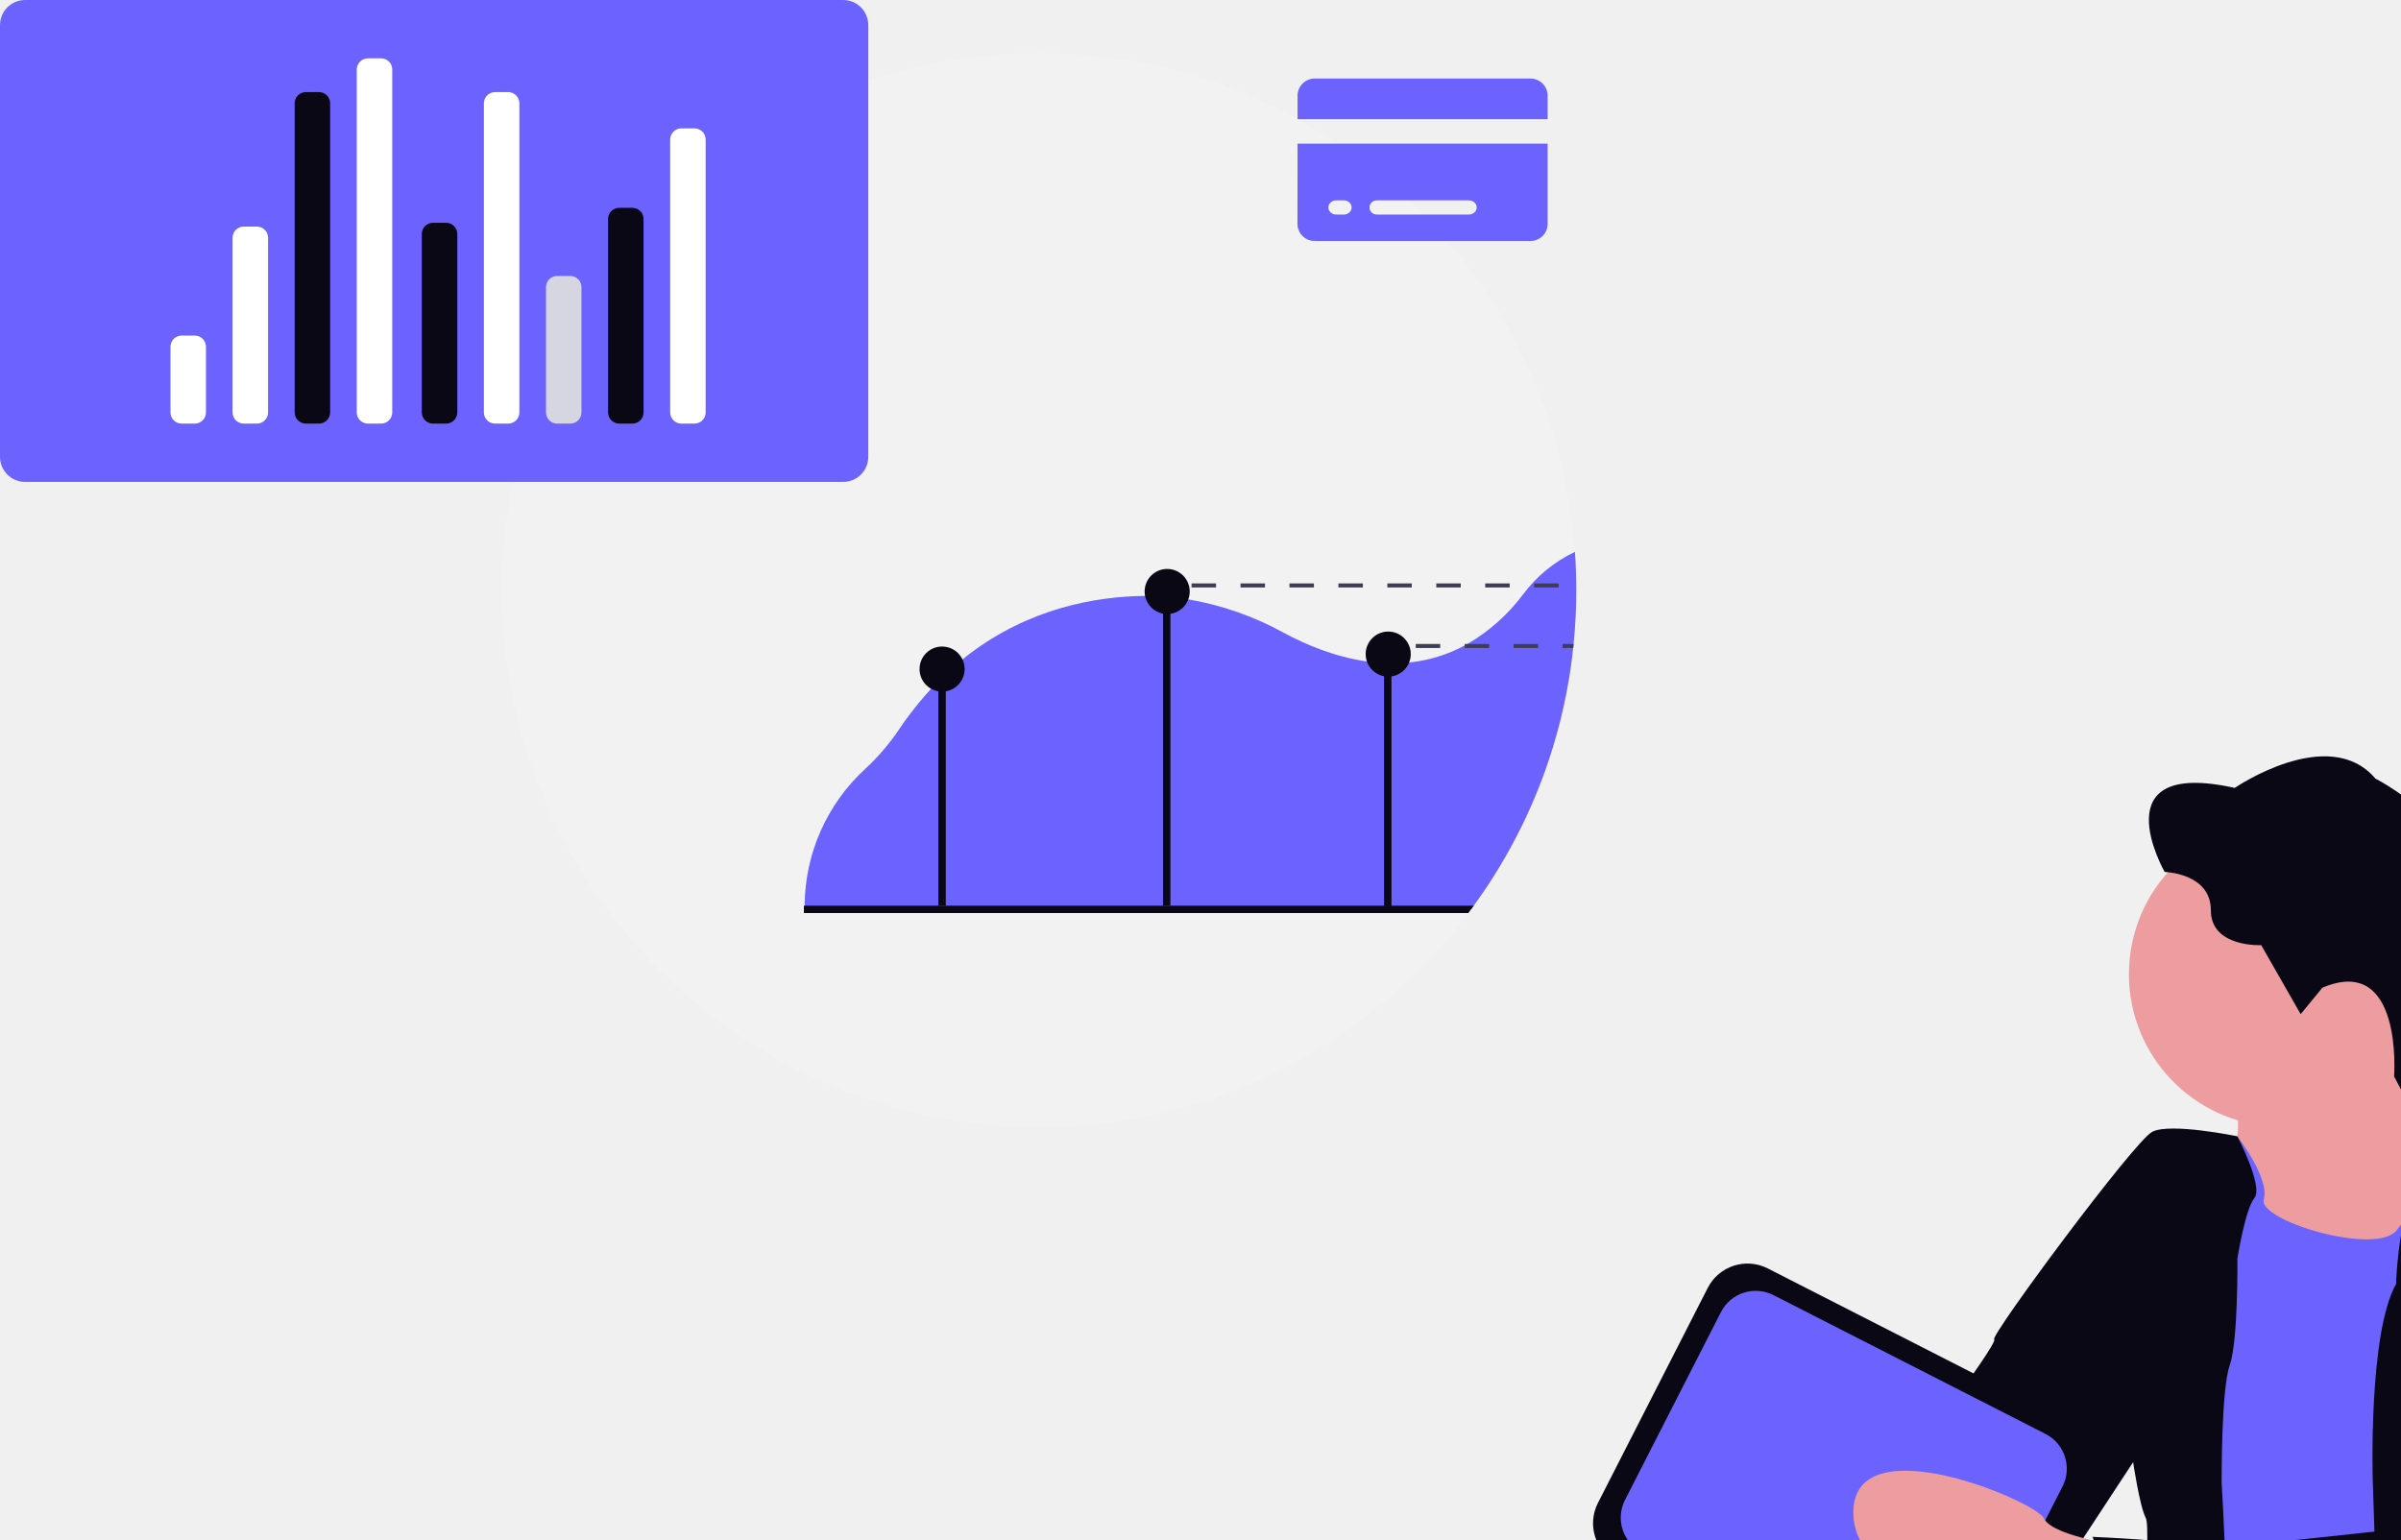
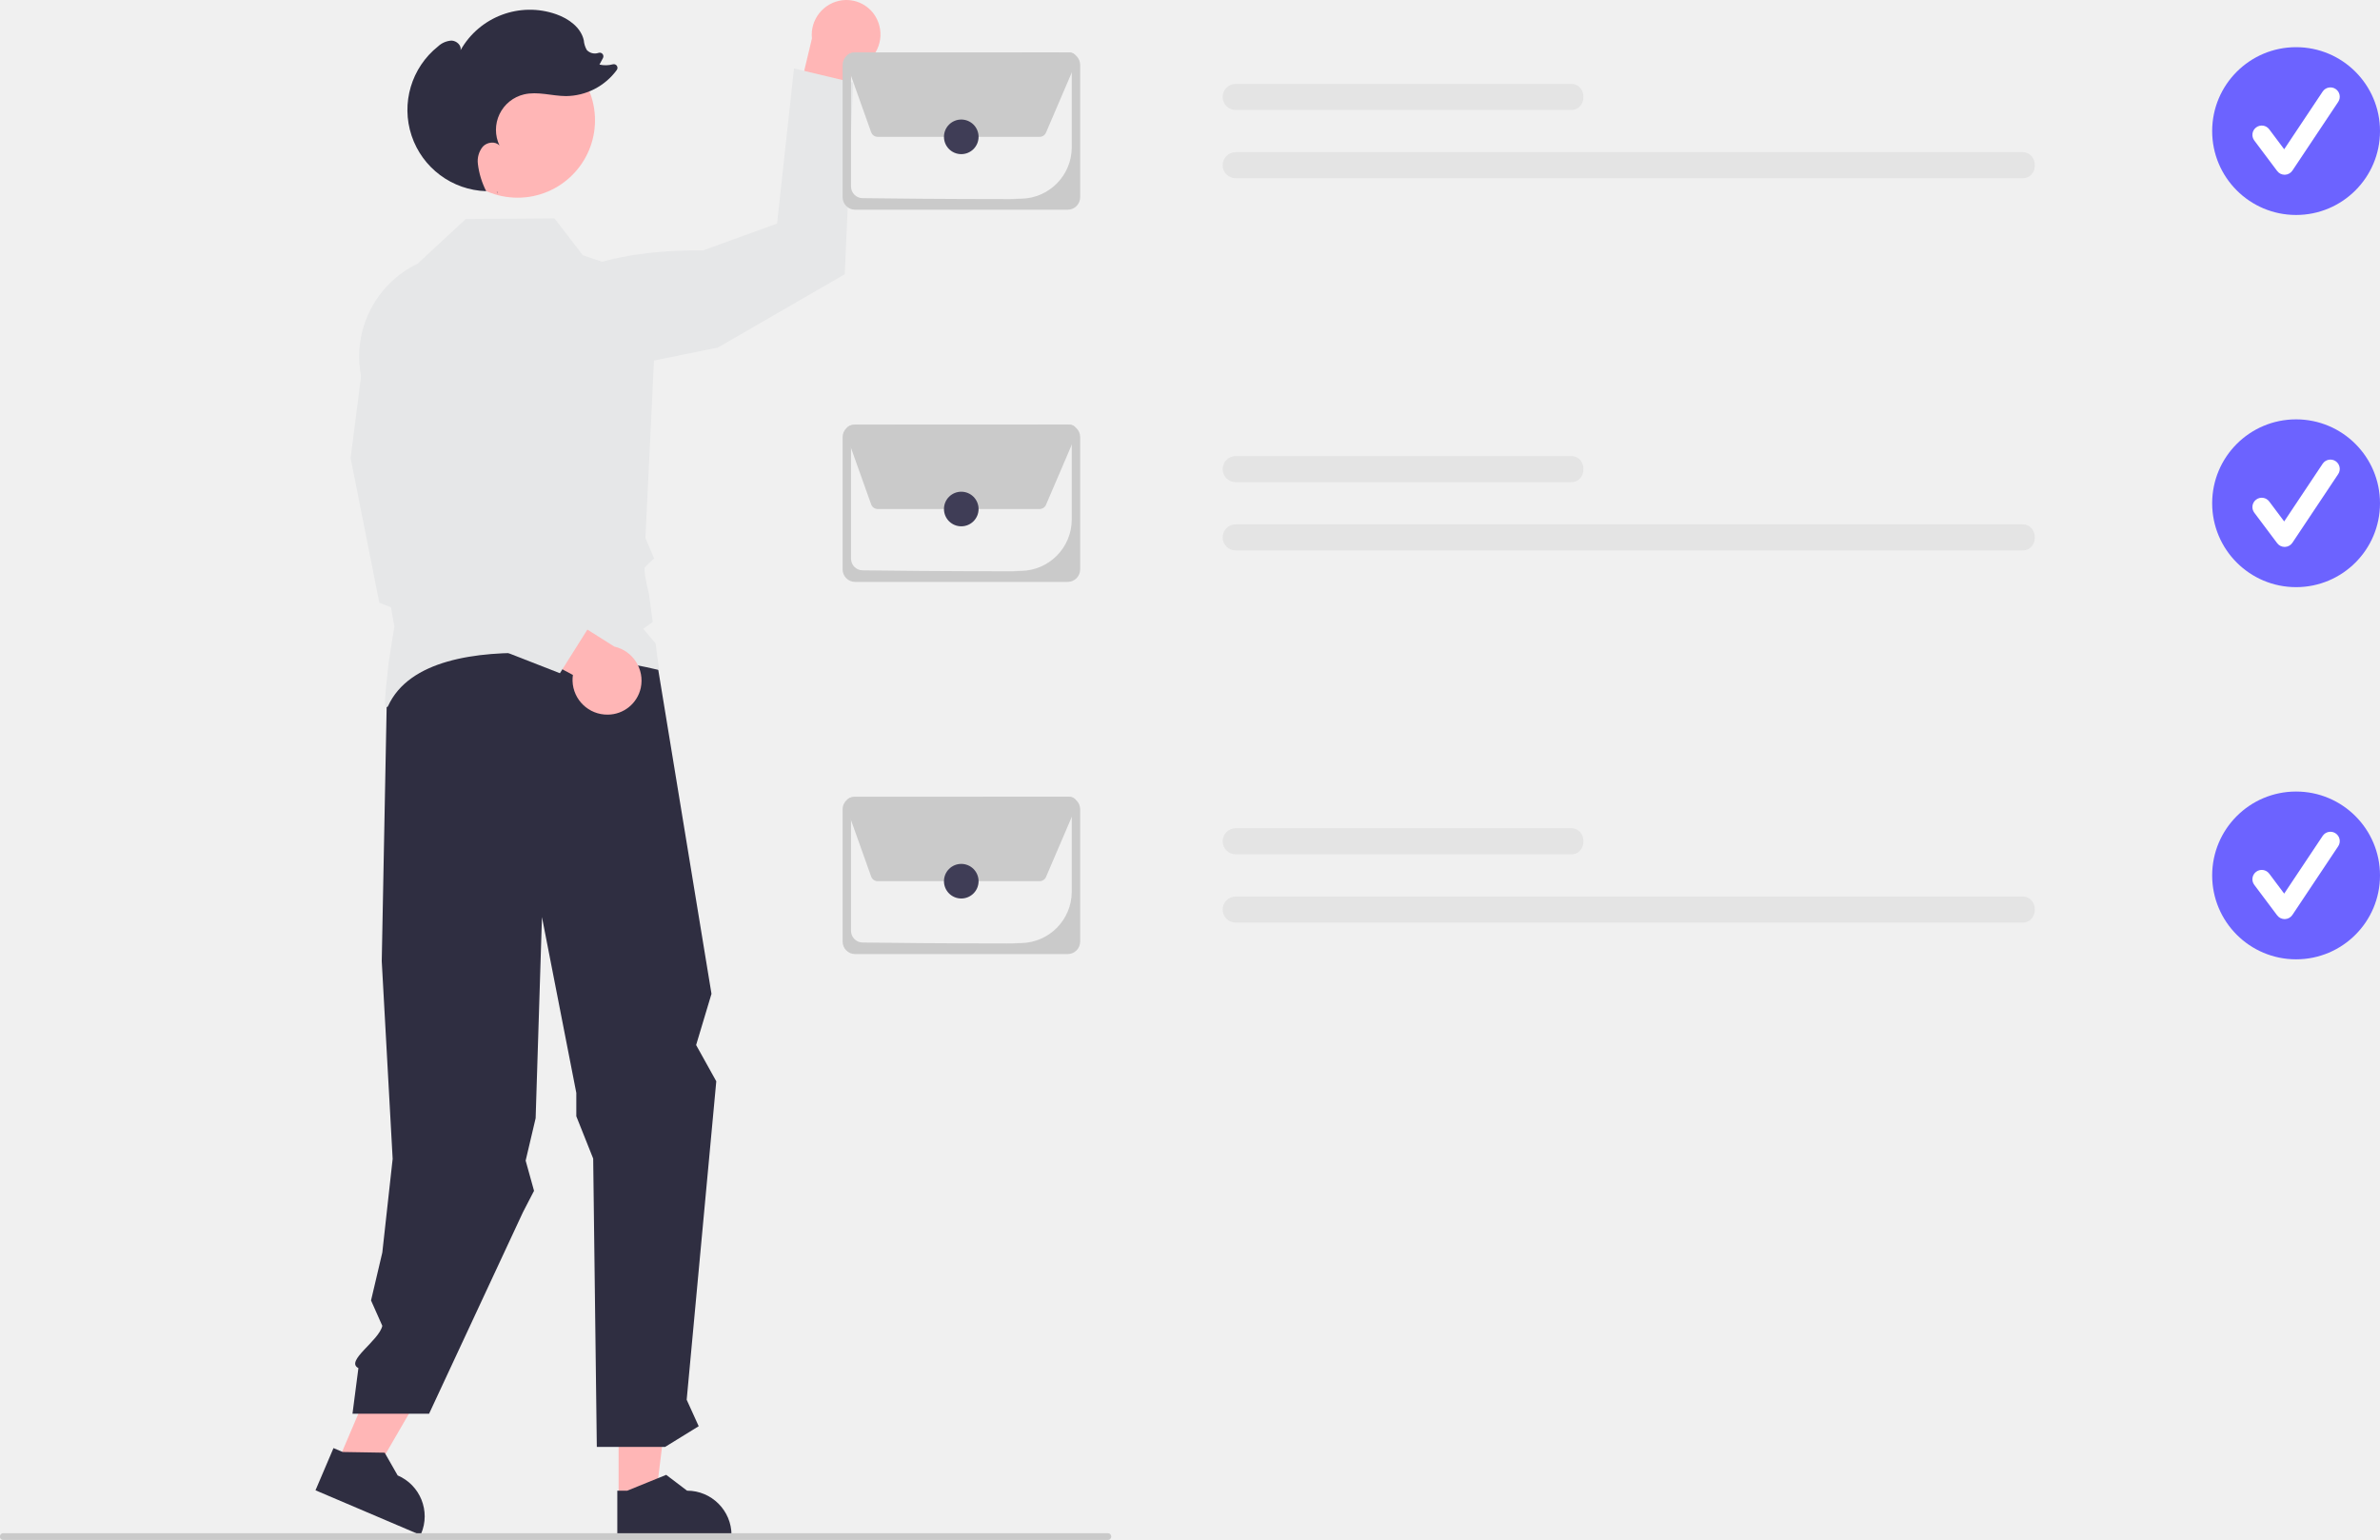
- <svg xmlns="http://www.w3.org/2000/svg" width="860.131" height="551.741" viewBox="0 0 860.131 551.741" role="img" artist="Katerina Limpitsouni" source="https://undraw.co/">
-   <g transform="translate(-712.689 -196.052)">
-     <g transform="translate(712.689 196.052)">
-       <g transform="translate(179.8 18.989)">
-         <path d="M753.943,293.986q0,2.149-.051,4.29c-.015.933-.043,1.867-.08,2.8-.007.268-.014.528-.029.8q-.032.77-.065,1.519-.239,5-.738,9.933c-.014.159-.029.318-.043.47-.036.326-.065.651-.109.977-.1.977-.21,1.953-.333,2.916-.08.651-.159,1.3-.246,1.946-.043.311-.087.622-.123.926-.051.34-.094.673-.145,1.006-.022.145-.043.289-.065.441-.072.492-.145.991-.224,1.483-.094.644-.2,1.281-.3,1.924s-.21,1.273-.326,1.91-.224,1.273-.34,1.91-.239,1.281-.362,1.917q-.933,4.732-2.084,9.383-.456,1.812-.933,3.617-.792,2.93-1.671,5.831c-.166.535-.333,1.071-.5,1.6-.188.608-.383,1.215-.579,1.816s-.391,1.208-.593,1.809-.405,1.2-.615,1.8-.412,1.194-.629,1.787-.427,1.194-.644,1.787-.441,1.187-.666,1.773q-.673,1.78-1.382,3.523c-.232.586-.47,1.172-.716,1.751q-1.443,3.494-3.024,6.909c-.232.506-.463,1.013-.7,1.512-.159.333-.311.658-.47.991-.268.55-.528,1.092-.8,1.635s-.543,1.107-.825,1.664q-.836,1.65-1.7,3.292c-.572,1.092-1.158,2.185-1.758,3.263s-1.208,2.156-1.823,3.219c-.311.535-.622,1.071-.933,1.6q-1.878,3.18-3.878,6.287t-4.1,6.113c-.7,1.006-1.418,2.011-2.142,3-.289.4-.579.789-.868,1.179-.354.492-.723.977-1.092,1.461a192.307,192.307,0,0,1-277.07,31.963q-3.169-2.648-6.222-5.426a193.442,193.442,0,0,1-33.794-40.5c-1.165-1.874-2.308-3.769-3.408-5.679a191.552,191.552,0,0,1-25.691-96.129c0-106.286,86.159-192.445,192.445-192.445a192.284,192.284,0,0,1,161.1,87.136c.318.485.637.977.955,1.469a191.3,191.3,0,0,1,29.9,90.16Q753.947,287.077,753.943,293.986Z" transform="translate(-369.053 -101.541)" fill="#f2f2f2" />
-         <path d="M794.907,348.631a49.728,49.728,0,0,0-18.622,15.294,66.773,66.773,0,0,1-19.9,17.725c-.326.181-.644.354-.969.528a53.194,53.194,0,0,1-19.9,6.1,60.392,60.392,0,0,1-6.338.3c-.883-.007-1.765-.029-2.641-.072-2.076-.1-4.131-.3-6.15-.593-11.59-1.65-22.073-6.106-29.836-10.3a108.585,108.585,0,0,0-34.155-11.952q-3.212-.532-6.41-.832c-.883-.087-1.758-.152-2.634-.21q-3.223-.217-6.439-.2c-1.1.007-2.192.029-3.292.072-18.478.723-42.577,5.99-64.187,24.388-.289.246-.572.492-.861.738-.268.232-.535.47-.8.709a107.894,107.894,0,0,0-9.651,9.745,122.323,122.323,0,0,0-9.55,12.48,79.625,79.625,0,0,1-12.039,13.963,67.05,67.05,0,0,0-21.574,48.56v.362c-.007.391-.007.789-.007,1.179H757.785c.289-.391.579-.781.861-1.179.723-.991,1.44-2,2.142-3q2.116-3.017,4.1-6.113,2.008-3.1,3.878-6.287c.311-.528.622-1.064.933-1.6.615-1.064,1.223-2.141,1.823-3.219s1.187-2.17,1.758-3.263,1.146-2.19,1.7-3.292c.282-.557.557-1.114.825-1.664s.528-1.085.8-1.635c.159-.333.311-.658.47-.991.239-.5.47-1.006.7-1.512q1.584-3.418,3.024-6.909c.246-.579.485-1.165.716-1.751q.706-1.747,1.382-3.523c.224-.586.441-1.179.666-1.773s.434-1.187.644-1.787.427-1.194.629-1.787.412-1.2.615-1.8.4-1.2.593-1.809.391-1.208.579-1.816c.166-.528.333-1.064.5-1.6q.879-2.9,1.671-5.831.477-1.8.933-3.617,1.15-4.645,2.084-9.383c.123-.637.246-1.273.362-1.917s.231-1.273.34-1.91.224-1.273.326-1.91.21-1.281.3-1.924c.08-.492.152-.991.224-1.483.022-.152.043-.3.065-.441.051-.34.094-.673.137-1.006.043-.311.087-.622.13-.926.087-.651.166-1.3.246-1.946.123-.962.232-1.939.333-2.916h.007c.029-.326.065-.651.1-.977.015-.152.029-.311.043-.47q.5-4.927.738-9.933.033-.749.065-1.519c.014-.268.022-.528.029-.8.036-.933.065-1.867.08-2.8q.054-2.138.051-4.29Q795.392,355.41,794.907,348.631Z" transform="translate(-410.501 -169.866)" fill="#6c63ff" />
-         <rect width="2.64" height="78.291" transform="translate(156.373 227.284)" fill="#090814" />
-         <rect width="2.64" height="114.425" transform="translate(236.843 191.151)" fill="#090814" />
-         <rect width="2.64" height="91.848" transform="translate(316.03 214.907)" fill="#090814" />
-         <circle cx="8.075" cy="8.075" r="8.075" transform="translate(230.251 184.895)" fill="#090814" />
-         <circle cx="8.075" cy="8.075" r="8.075" transform="translate(309.438 207.332)" fill="#090814" />
-         <circle cx="8.075" cy="8.075" r="8.075" transform="translate(149.617 212.698)" fill="#090814" />
-         <path d="M758.547,523.911c-.289.4-.579.789-.868,1.179-.354.492-.723.977-1.092,1.461h-238v-2.641Z" transform="translate(-410.401 -218.335)" fill="#090814" />
-         <path d="M710.553,364.271v1.447h8.768v-1.447Zm17.537,0v1.447h8.761v-1.447Zm17.53,0v1.447h8.769v-1.447Zm17.53,0v1.447h8.768v-1.447Zm17.537,0v1.447h8.761v-1.447Zm17.53,0v1.447h8.769v-1.447Zm17.53,0v1.447h8.769v-1.447Zm17.537,0v1.447h8.761v-1.447Z" transform="translate(-463.485 -174.191)" fill="#3f3d56" />
-         <path d="M821.553,394.271v1.447h8.768v-1.447Zm17.537,0v1.447h8.761v-1.447Zm17.53,0v1.447h8.768v-1.447Zm17.53,0v1.447h3.813c.029-.326.065-.651.1-.977.015-.152.029-.311.043-.47Z" transform="translate(-494.179 -182.487)" fill="#3f3d56" />
-       </g>
-       <g transform="translate(0 0)">
-         <path d="M9,0H302.049a9,9,0,0,1,9,9V163.692a9,9,0,0,1-9,9H9a9,9,0,0,1-9-9V9A9,9,0,0,1,9,0Z" fill="#6c63ff" />
-         <path d="M4,0H8.711a4,4,0,0,1,4,4V27.545a4,4,0,0,1-4,4H4a4,4,0,0,1-4-4V4A4,4,0,0,1,4,0Z" transform="translate(61.074 120.25)" fill="#fff" />
-         <path d="M4,0H8.711a4,4,0,0,1,4,4V66.6a4,4,0,0,1-4,4H4a4,4,0,0,1-4-4V4A4,4,0,0,1,4,0Z" transform="translate(83.318 81.196)" fill="#fff" />
-         <path d="M4,0H8.711a4,4,0,0,1,4,4V126.889a4,4,0,0,1-4,4H4a4,4,0,0,1-4-4V4A4,4,0,0,1,4,0Z" transform="translate(127.806 20.905)" fill="#fff" />
-         <path d="M4,0H8.711a4,4,0,0,1,4,4V114.784a4,4,0,0,1-4,4H4a4,4,0,0,1-4-4V4A4,4,0,0,1,4,0Z" transform="translate(105.562 33.01)" fill="#090814" />
-         <path d="M4,0H8.711a4,4,0,0,1,4,4V67.948a4,4,0,0,1-4,4H4a4,4,0,0,1-4-4V4A4,4,0,0,1,4,0Z" transform="translate(151.107 79.846)" fill="#090814" />
-         <path d="M4,0H8.711a4,4,0,0,1,4,4V114.785a4,4,0,0,1-4,4H4a4,4,0,0,1-4-4V4A4,4,0,0,1,4,0Z" transform="translate(173.35 33.01)" fill="#fff" />
-         <path d="M4,0H8.711a4,4,0,0,1,4,4V48.9a4,4,0,0,1-4,4H4a4,4,0,0,1-4-4V4A4,4,0,0,1,4,0Z" transform="translate(195.594 98.897)" fill="#d6d6e3" />
-         <path d="M4,0H8.711a4,4,0,0,1,4,4V73.321a4,4,0,0,1-4,4H4a4,4,0,0,1-4-4V4A4,4,0,0,1,4,0Z" transform="translate(217.838 74.473)" fill="#090814" />
-         <path d="M4,0H8.711a4,4,0,0,1,4,4v97.786a4,4,0,0,1-4,4H4a4,4,0,0,1-4-4V4A4,4,0,0,1,4,0Z" transform="translate(240.081 46.008)" fill="#fff" />
-       </g>
-       <path d="M345.363,622.566a6.147,6.147,0,0,0-6.4-5.816H262.188a6.158,6.158,0,0,0-6.407,5.816V631.3h89.583ZM255.75,669.12a6.157,6.157,0,0,0,6.407,5.825h76.808a6.146,6.146,0,0,0,6.4-5.825V640.06H255.78Zm28.433-8.724h32.809a2.888,2.888,0,0,1,2.567,1.225,2.351,2.351,0,0,1,0,2.636,2.888,2.888,0,0,1-2.567,1.225H284.183a2.545,2.545,0,1,1,0-5.087Zm-14.4,0h2.4a2.888,2.888,0,0,1,2.567,1.225,2.351,2.351,0,0,1,0,2.636,2.887,2.887,0,0,1-2.567,1.225h-2.4a2.887,2.887,0,0,1-2.567-1.225,2.351,2.351,0,0,1,0-2.636,2.888,2.888,0,0,1,2.567-1.225Z" transform="translate(209.055 -588.599)" fill="#6c63ff" />
-     </g>
-     <g transform="translate(1277.856 467.08)">
-       <path d="M1187.453,867.247s-6.692,40.413-40.649,46.372-147.249,4.729-147.249,4.729-64.769-9.459-88.2-64.083-38.474-76.474-18.4-77.444,128.355,36.582,134.574,37.055S1193.436,730.756,1187.453,867.247Z" transform="translate(-794.674 -470.012)" fill="#e6e6e6" />
-       <path d="M884.241,869.378a15.489,15.489,0,0,0,12.675,9.459,16.338,16.338,0,0,0,4.091-.213c12.439-2.152,41.6-7.094,51.882-5.249,6.172,1.135,17.617-.568,25.752-2.1,5.415-1.017,9.459-1.963,9.459-1.963s-9.577-31.805-10.759-32.751S934.3,810.545,934.3,810.545L901.2,808.18h0a17.546,17.546,0,0,0-11.232,6.6c-3.5,4.233-6.5,11.185-6.692,22.559C882.609,865.311,884.241,869.378,884.241,869.378Z" transform="translate(-787.906 -410.671)" fill="#090814" />
-       <path d="M955.55,854.5l30.741-24.144,48.523-47.814s-5.226-.26-13.148-.591c-1.963,1.253-7.472,5.2-7.685,9.979-.237,5.841-13.1.4-19.793,3.76S954.746,840.949,949,840.618s-10.286-2.908-12.675,1.159l-.165.26Z" transform="translate(-715.513 -446.467)" opacity="0.1" />
-       <path d="M859.29,809.929c3.122,7.638,29.18,37.055,29.18,37.055s16.553,21.5,39.916,31.545,52.354,31.072,54.506,34.9c1.371,2.365,20.052,13.692,33.106,21.424l2.956,1.726,6.526,3.783,3.452,1.987,15.962-12.888c7.874-6.385,15.7-12.817,15.82-13.171.237-.709,3.358-8.844,2.625-9.317a126.714,126.714,0,0,1-13.022-13.214c-31.086-23.69-98.079-79.749-100.743-81.587l89.858,57.722,21.5,13.81,30.741-24.143,48.547-47.791s-6.527-.331-16.033-.733c-23.647-1.017-65.455-2.625-70.751-1.419a40.642,40.642,0,0,1-13.148.851s-11.823.544-19.84-3.641-20.313-6.1-21.755-9.2-43.747-17.9-43.747-17.9-57.6-30.6-78.177-12.438S856.192,802.267,859.29,809.929Z" transform="translate(-822.452 -474.328)" fill="#e6e6e6" />
-       <path d="M937,748.747l7.4,24.616,9.459,55.452L989,831.181l10.168-16.86,10.145-16.836s6.337-22.417,10.877-44.078c4.02-19.2,6.645-37.835,2.365-39.822-3.878-1.8-6.432-8.253-8.087-15.2-.213-.851-.4-1.726-.568-2.6a134.184,134.184,0,0,1-2.364-17.83s-73.637-3.807-63.35,26.555a48.033,48.033,0,0,1,2.767,16.127,38.16,38.16,0,0,1-.237,4.115A34.431,34.431,0,0,1,937,748.747Z" transform="translate(-714.367 -588.607)" fill="#ed9da0" />
-       <path d="M930.51,717.516l2.625,41.832,5.983,35.612,6.692,16.553,5.983,90.26s57.627,6.668,71.65-.118a6.243,6.243,0,0,0,2.53-1.986c16.837-25.633,11.4-99.577,11.4-99.577l6.456-47.79-4.3-24.83-10.4-1.088-8.016-.875s-1.8,2.223-4.4,5.675c-7.094,9.459-49.848-3.31-47.672-10.948s-9.459-22.536-9.459-22.536Z" transform="translate(-723.225 -561.443)" fill="#6c63ff" />
-       <path d="M987.186,699.231s61.643,13.341,61.643,14.835c0,1.679,18.917,20.313,18.917,22.228s5.746,9.081,5.013,21.755,3.381,208.5-3.264,204.664-103.763-57.6-103.763-57.6l-2.365-71.485s-1.655-52.827,8.371-70.515C971.74,763.11,971.976,732.984,987.186,699.231Z" transform="translate(-678.522 -574.049)" fill="#090814" />
-       <path d="M993.158,699.261s-24.049-4.966-30.5-1.608S905.05,770.083,906.019,772,955.8,815.935,955.8,815.935s2.365,16.009,4.54,20.076-2.365,59.992-7.094,63.847,32.136,3.571,32.136,3.571,1.679-36.7,3.1-38.616-.946-41.122-.946-41.122-.236-33.46,2.861-42.3,2.767-38.237,2.767-38.237,2.743-17.641,6.077-21.755S993.158,699.261,993.158,699.261Z" transform="translate(-756.813 -563.098)" fill="#090814" />
-       <path d="M926.37,704.714a54.672,54.672,0,1,0,1.182-11.374A54.672,54.672,0,0,0,926.37,704.714Z" transform="translate(-728.877 -626.581)" fill="#ed9da0" />
-       <path d="M939.145,726.7l-13.029,4.067c.634,2.683-34.855,49.587-34.855,49.587l2.625,42.565,22.7,4.3,14.188-1.442,11.469-4.3,10.026-5.959,4.564-11.823,20.076-30.6Z" transform="translate(-776.789 -521.867)" fill="#090814" />
-       <path d="M926.418,765.917s-29.157-42.068-50.912-19.367,8.844,59.519,16.009,58.337,41.358-3.169,41.358-3.169Z" transform="translate(-808.777 -503.952)" fill="#ed9da0" />
-       <rect width="152.641" height="118.519" rx="16" transform="translate(53.88 176.248) rotate(27.04)" fill="#090814" />
-       <rect width="137.407" height="103.55" rx="14" transform="translate(57.692 186.714) rotate(27.04)" fill="#6c63ff" />
-       <ellipse cx="3.476" cy="3.476" rx="3.476" ry="3.476" transform="translate(153.913 291.972)" fill="#e6e8ec" />
-       <path d="M884.62,763.142c-.237,31.569,65.005,38.237,65.005,38.237l16.553,2.648,7.472,1.182,3.121-30.741s-3.429-.5-7.709-1.49c-6.314-1.49-14.5-4.02-16.2-7.591C950.1,759.359,884.857,731.6,884.62,763.142Z" transform="translate(-785.85 -492.334)" fill="#ed9da0" />
-       <path d="M956.209,855.167l30.741-24.144,48.547-47.791s-6.527-.331-16.033-.733a10.592,10.592,0,0,0-3.381,6.527c-.237,5.841-13.1.4-19.793,3.76s-39.443,45.26-45.189,44.929-10.286-2.909-12.675,1.159l-.165.26a6.858,6.858,0,0,1-3.642,2.175Z" transform="translate(-717.615 -445.717)" fill="#d6d6e3" />
-       <path d="M917.47,863.11l15.442,49.446,2.365,7.78,7.378-2.034,16.269-4.469,72.454-19.887a62.971,62.971,0,0,0,26.012-7.094,79.029,79.029,0,0,1,44.929-9.814c9.459.9,20.218-3.24,29.062-19.556,0,0,20.076-59.283-30.6-76.261s-53.111,9.033-53.111,9.033l-.686.426c-1.963,1.253-7.472,5.2-7.685,9.979-.236,5.841-13.1.4-19.792,3.76s-39.443,45.26-45.189,44.929-10.286-2.909-12.675,1.159l-.166.26c-1.773,2.365-7.094,3-10.617,3.121h-3.311l-.449.142-3.689,1.088Z" transform="translate(-741.019 -455.314)" fill="#e6e6e6" />
-       <path d="M1113.744,709.335s22.228-6.456,16.718,56.753-46.608,103.03-46.608,103.03-47.294,20.785-68.576,17.451-50.842-9.419-58.337-9.813c-11.823-.473-37.054-7.875-37.527-10.286s6.219-37.528,3.358-40.2c0,0,33.46,1.372,36.794,3.807s8.135.686,11.823,0,69.129-7.129,69.309-7.875a15.792,15.792,0,0,1,3.358-5.25s21.628-54.286,21.283-56.894C1064.251,756.18,1085.061,701.674,1113.744,709.335Z" transform="translate(-738.399 -546.57)" fill="#090814" />
-       <path d="M954.26,873.555l4.54,2.625,46.135,1.182a93.464,93.464,0,0,0,16.34,7.875,14.149,14.149,0,0,0,2.365.5,102.278,102.278,0,0,0,12.864.236c3.523,0,6.266-.236,6.266-.236s-2.2-58.171-3.831-64.3c-.8-2.932-4.729-2.365-8.466-.828a56.465,56.465,0,0,0-8.276,4.186s-19.6,1.892-22.7,3.594-11.965-.969-17.451,0-15.3-6.479-15.3-6.479c-26.768-8.844-11.823,7.662-9.813,8.371,0,0-26.012-5.983-27.478,22.394S954.26,873.555,954.26,873.555Z" transform="translate(-724.747 -395.481)" fill="#090814" />
-       <path d="M897.47,783.54s22.914,7.449,42.328,33.886Z" transform="translate(-768.313 -444.297)" fill="#d6d6e3" />
-       <path d="M584.33,227.82l5.532,10.495,24.4-46.371c14.691-44.994-36.62-70.837-36.62-70.837-16.747-19.72-50.395,3.345-50.395,3.345-48.536-10.779-25.1,30.127-25.1,30.127s16.55.365,16.55,13.752,18.036,12.463,18.036,12.463l14.132,24.727,7.8-9.484c29.013-12.288,25.668,31.789,25.668,31.789Z" transform="translate(-291.845 -113.133)" fill="#090814" />
-     </g>
-   </g>
+ <svg xmlns="http://www.w3.org/2000/svg" width="844.037" height="546.23" viewBox="0 0 844.037 546.23" role="img" artist="Katerina Limpitsouni" source="https://undraw.co/">
+   <path d="M489.512,184.959a12.334,12.334,0,0,1-7.269,15.697,12.118,12.118,0,0,1-2.065.569l-7.001,42.868-16.423-15.164,9.166-38.383a12.378,12.378,0,0,1,10.843-13.582,12.052,12.052,0,0,1,12.749,7.995Z" transform="translate(-177.9814 -176.885)" fill="#ffb6b6" />
+   <path d="M368.31,282.093s12.746-16.841,59-16.38l26.254-9.539,6-55,21,5-3,68-45,26-59,12Z" transform="translate(-177.9814 -176.885)" fill="#e6e7e8" />
+   <polygon points="119.255 519.834 131.372 524.997 157.055 480.719 139.172 473.099 119.255 519.834" fill="#ffb6b6" />
+   <polygon points="219.383 531.3 232.553 531.299 238.819 480.497 219.38 480.498 219.383 531.3" fill="#ffb6b6" />
+   <path d="M396.901,721.924l40.502-.002v-.512a15.765,15.765,0,0,0-15.764-15.764h-.001l-7.398-5.613-13.803,5.613-3.536 0Z" transform="translate(-177.9814 -176.885)" fill="#2f2e41" />
+   <path d="M289.869,705.514l37.259,15.878.201-.471a15.765,15.765,0,0,0-8.322-20.683l-.001-0-4.605-8.064-14.899-.248-3.252-1.386Z" transform="translate(-177.9814 -176.885)" fill="#2f2e41" />
+   <path d="M410.284,407.522l20.017,121.884-5.448,18.163,7.148,12.864L421.504,673.402l4.261,9.381L413.86,690.126h-24.226l-1.286-102.273-5.984-15.016v-8.276l-12.182-62.364-2.243,71.336-3.544,15.039,2.977,10.708-3.889,7.502L330.151,678.354H302.986l2.101-16.185h0c-4.867-2.464,7.307-9.666,8.477-14.995l-4-9,4-17,3.668-33.218-3.868-70.119,1.82-94.423L346.962,399.113Z" transform="translate(-177.9814 -176.885)" fill="#2f2e41" />
+   <circle id="b6492e21-528b-49f6-adbd-cfab639933c4" data-name="ab6171fa-7d69-4734-b81c-8dff60f9761b" cx="183.556" cy="42.67" r="27.453" fill="#ffb6b6" />
+   <path d="M315.074,427.707a.526.526,0,0,1-.144-.02c-.507-.142-.907-.253.922-16.069l1.974-12.501L315.898,388.079l-3.242-3.242,5.21-5.209-3.193-23.629-8.679-45.843a36.572,36.572,0,0,1,20.084-39.736L343.166,254.571l31.442-.235,10.06,13.077L411.281,276.453l-4.413,91.293,3.095,7.222-.265.24c-.021.019-2.083,1.883-3.009,2.909-.449.637.393,5.396,1.433,9.437l1.333,9.974-3.359,2.401,4.368,5.159,1.265,9.484-.713-.177c-.804-.2-80.487-19.583-95.391,12.896A.601.601,0,0,1,315.074,427.707Z" transform="translate(-177.9814 -176.885)" fill="#e6e7e8" />
+   <path d="M354.515,245.663q-.176-.387-.351-.777c.045.001.089.008.134.009Z" transform="translate(-177.9814 -176.885)" fill="#2f2e41" />
+   <path d="M333.322,193.351a7.641,7.641,0,0,1,4.787-2.069c1.775.057,3.575,1.661,3.208,3.398a28.211,28.211,0,0,1,33.95-12.73c4.412,1.557,8.739,4.671,9.752,9.238a8.32,8.32,0,0,0,1.048,3.41,3.893,3.893,0,0,0,4.143,1.05l.044-.013a1.297,1.297,0,0,1,1.567,1.831l-1.248,2.328a10.004,10.004,0,0,0,4.766-.101,1.296,1.296,0,0,1,1.376,2.017,22.589,22.589,0,0,1-18.012,9.258c-4.988-.03-10.027-1.75-14.882-.602a12.927,12.927,0,0,0-8.695,18.147c-1.491-1.631-4.374-1.245-5.9.354a8.091,8.091,0,0,0-1.767,6.191,28.726,28.726,0,0,0,2.949,9.642,28.826,28.826,0,0,1-17.088-51.349Z" transform="translate(-177.9814 -176.885)" fill="#2f2e41" />
+   <path d="M496.381,705.964l-7.71-12.39-1.54,7.08c-.27,1.24-.54,2.5-.79,3.75-2.19-1.87-4.52-3.6-6.8-5.26q-10.5-7.62-20.99-15.26l2.19,12.7c1.35,7.82,2.76,15.8,6.1,22.95.37.81.77,1.61,1.2,2.39h32.54a10.488,10.488,0,0,0,.54-2.24.775.775,0,0,0,.01-.15C501.641,714.684,498.961,710.114,496.381,705.964Z" transform="translate(-177.9814 -176.885)" fill="#f0f0f0" />
+   <path d="M229.151,705.964l7.71-12.39,1.54,7.08c.27,1.24.54,2.5.79,3.75,2.19-1.87,4.52-3.6,6.8-5.26q10.5-7.62,20.99-15.26l-2.19,12.7c-1.35,7.82-2.76,15.8-6.1,22.95-.37.81-.77,1.61-1.2,2.39h-32.54a10.487,10.487,0,0,1-.54-2.24.774.774,0,0,1-.01-.15C223.891,714.684,226.571,710.114,229.151,705.964Z" transform="translate(-177.9814 -176.885)" fill="#f0f0f0" />
+   <path d="M570.922,723.115h-391.75a1.191,1.191,0,1,1,0-2.381h391.75a1.191,1.191,0,0,1,0,2.381Z" transform="translate(-177.9814 -176.885)" fill="#cacaca" />
+   <path d="M735.035,215.9H616.212a4.629,4.629,0,0,1,0-9.259H735.035C741.006,206.558,741.065,215.984,735.035,215.9Z" transform="translate(-177.9814 -176.885)" fill="#e4e4e4" />
+   <path d="M895.103,240.117H616.212a4.629,4.629,0,0,1,0-9.259H895.103C901.073,230.774,901.133,240.201,895.103,240.117Z" transform="translate(-177.9814 -176.885)" fill="#e4e4e4" />
+   <circle cx="814.278" cy="46.494" r="29.759" fill="#6c63ff" />
+   <path d="M988.2,238.867a3.309,3.309,0,0,1-2.648-1.324l-8.119-10.825a3.31,3.31,0,1,1,5.296-3.972L988.041,229.827l13.642-20.463a3.31,3.31,0,1,1,5.509,3.673L990.954,237.393a3.312,3.312,0,0,1-2.663,1.473C988.261,238.867,988.23,238.867,988.2,238.867Z" transform="translate(-177.9814 -176.885)" fill="#fff" />
+   <path d="M556.611,195.476h-75.368a4.446,4.446,0,0,0-4.441,4.441v46.924a4.446,4.446,0,0,0,4.441,4.441h75.368a4.446,4.446,0,0,0,4.441-4.441V199.917A4.446,4.446,0,0,0,556.611,195.476Zm1.458,33.706A18.258,18.258,0,0,1,540.118,247.368c-7.647.1,4.231.138-4.992.138-21.091,0-43.083-.202-51.288-.332a4.138,4.138,0,0,1-4.052-4.121v-43.133a1.462,1.462,0,0,1,1.457-1.461h75.365a1.462,1.462,0,0,1,1.461,1.457Z" transform="translate(-177.9814 -176.885)" fill="#cacaca" />
+   <path d="M546.668,225.424H489.246a2.468,2.468,0,0,1-2.32-1.636L478.057,198.907a2.463,2.463,0,0,1,2.316-3.29l77.013-.137h.003a2.463,2.463,0,0,1,2.264,3.433l-.134-.057.134.057L548.932,223.931A2.46,2.46,0,0,1,546.668,225.424Z" transform="translate(-177.9814 -176.885)" fill="#cacaca" />
+   <circle cx="340.902" cy="48.539" r="6.136" fill="#3f3d56" />
+   <path d="M735.035,347.917H616.212a4.629,4.629,0,0,1,0-9.259H735.035C741.006,338.575,741.065,348.001,735.035,347.917Z" transform="translate(-177.9814 -176.885)" fill="#e4e4e4" />
+   <path d="M895.103,372.134H616.212a4.629,4.629,0,0,1,0-9.259H895.103C901.073,362.792,901.133,372.218,895.103,372.134Z" transform="translate(-177.9814 -176.885)" fill="#e4e4e4" />
+   <circle cx="814.278" cy="178.511" r="29.759" fill="#6c63ff" />
+   <path d="M988.2,370.884a3.309,3.309,0,0,1-2.648-1.324l-8.119-10.825a3.31,3.31,0,1,1,5.296-3.972l5.312,7.082,13.642-20.463a3.31,3.31,0,1,1,5.509,3.673L990.954,369.41a3.312,3.312,0,0,1-2.663,1.473C988.261,370.884,988.23,370.884,988.2,370.884Z" transform="translate(-177.9814 -176.885)" fill="#fff" />
+   <path d="M556.611,327.493h-75.368a4.446,4.446,0,0,0-4.441,4.441V378.858a4.446,4.446,0,0,0,4.441,4.441h75.368a4.446,4.446,0,0,0,4.441-4.441V331.934A4.446,4.446,0,0,0,556.611,327.493Zm1.458,33.706a18.258,18.258,0,0,1-17.95,18.186c-7.647.1,4.231.138-4.992.138-21.091,0-43.083-.202-51.288-.332a4.138,4.138,0,0,1-4.052-4.121v-43.133a1.462,1.462,0,0,1,1.457-1.461h75.365a1.462,1.462,0,0,1,1.461,1.457Z" transform="translate(-177.9814 -176.885)" fill="#cacaca" />
+   <path d="M546.668,357.441H489.246a2.468,2.468,0,0,1-2.32-1.636l-8.869-24.881a2.463,2.463,0,0,1,2.316-3.29l77.013-.137h.003a2.463,2.463,0,0,1,2.264,3.433l-.134-.057.134.057L548.932,355.949A2.46,2.46,0,0,1,546.668,357.441Z" transform="translate(-177.9814 -176.885)" fill="#cacaca" />
+   <circle cx="340.902" cy="180.556" r="6.136" fill="#3f3d56" />
+   <path d="M735.035,479.934H616.212a4.629,4.629,0,0,1,0-9.259H735.035C741.006,470.592,741.065,480.019,735.035,479.934Z" transform="translate(-177.9814 -176.885)" fill="#e4e4e4" />
+   <path d="M895.103,504.151H616.212a4.629,4.629,0,0,1,0-9.259H895.103C901.073,494.809,901.133,504.235,895.103,504.151Z" transform="translate(-177.9814 -176.885)" fill="#e4e4e4" />
+   <circle cx="814.278" cy="310.528" r="29.759" fill="#6c63ff" />
+   <path d="M988.2,502.902a3.309,3.309,0,0,1-2.648-1.324L977.433,490.752a3.31,3.31,0,1,1,5.296-3.972l5.312,7.082,13.642-20.463a3.31,3.31,0,1,1,5.509,3.673L990.954,501.427a3.312,3.312,0,0,1-2.663,1.473C988.261,502.901,988.23,502.902,988.2,502.902Z" transform="translate(-177.9814 -176.885)" fill="#fff" />
+   <path d="M556.611,459.51h-75.368a4.446,4.446,0,0,0-4.441,4.441v46.924a4.446,4.446,0,0,0,4.441,4.441h75.368a4.446,4.446,0,0,0,4.441-4.441V463.951A4.446,4.446,0,0,0,556.611,459.51Zm1.458,33.706a18.258,18.258,0,0,1-17.95,18.186c-7.647.1,4.231.138-4.992.138-21.091,0-43.083-.202-51.288-.332a4.138,4.138,0,0,1-4.052-4.121v-43.133a1.462,1.462,0,0,1,1.457-1.461h75.365a1.462,1.462,0,0,1,1.461,1.457Z" transform="translate(-177.9814 -176.885)" fill="#cacaca" />
+   <path d="M546.668,489.459H489.246a2.468,2.468,0,0,1-2.32-1.636l-8.869-24.881a2.463,2.463,0,0,1,2.316-3.29l77.013-.137h.003a2.463,2.463,0,0,1,2.264,3.433l-.134-.057.134.057L548.932,487.966A2.46,2.46,0,0,1,546.668,489.459Z" transform="translate(-177.9814 -176.885)" fill="#cacaca" />
+   <circle cx="340.902" cy="312.574" r="6.136" fill="#3f3d56" />
+   <path d="M393.545,430.378a12.334,12.334,0,0,1-12.518-11.94,12.118,12.118,0,0,1,.127-2.138l-38.326-20.441,19.647-10.661,33.383,21.046a12.378,12.378,0,0,1,9.364,14.641,12.052,12.052,0,0,1-11.676,9.493Z" transform="translate(-177.9814 -176.885)" fill="#ffb6b6" />
+   <path d="M376.548,415.686l-64.047-25.002L302.319,339.358l3.781-29.511a30.201,30.201,0,0,1,34.624-26l.215.034.122.18c.489.722,11.786,18.179-3.417,61.491l.562,27.526,50.365,23.51Z" transform="translate(-177.9814 -176.885)" fill="#e6e7e8" />
</svg>
